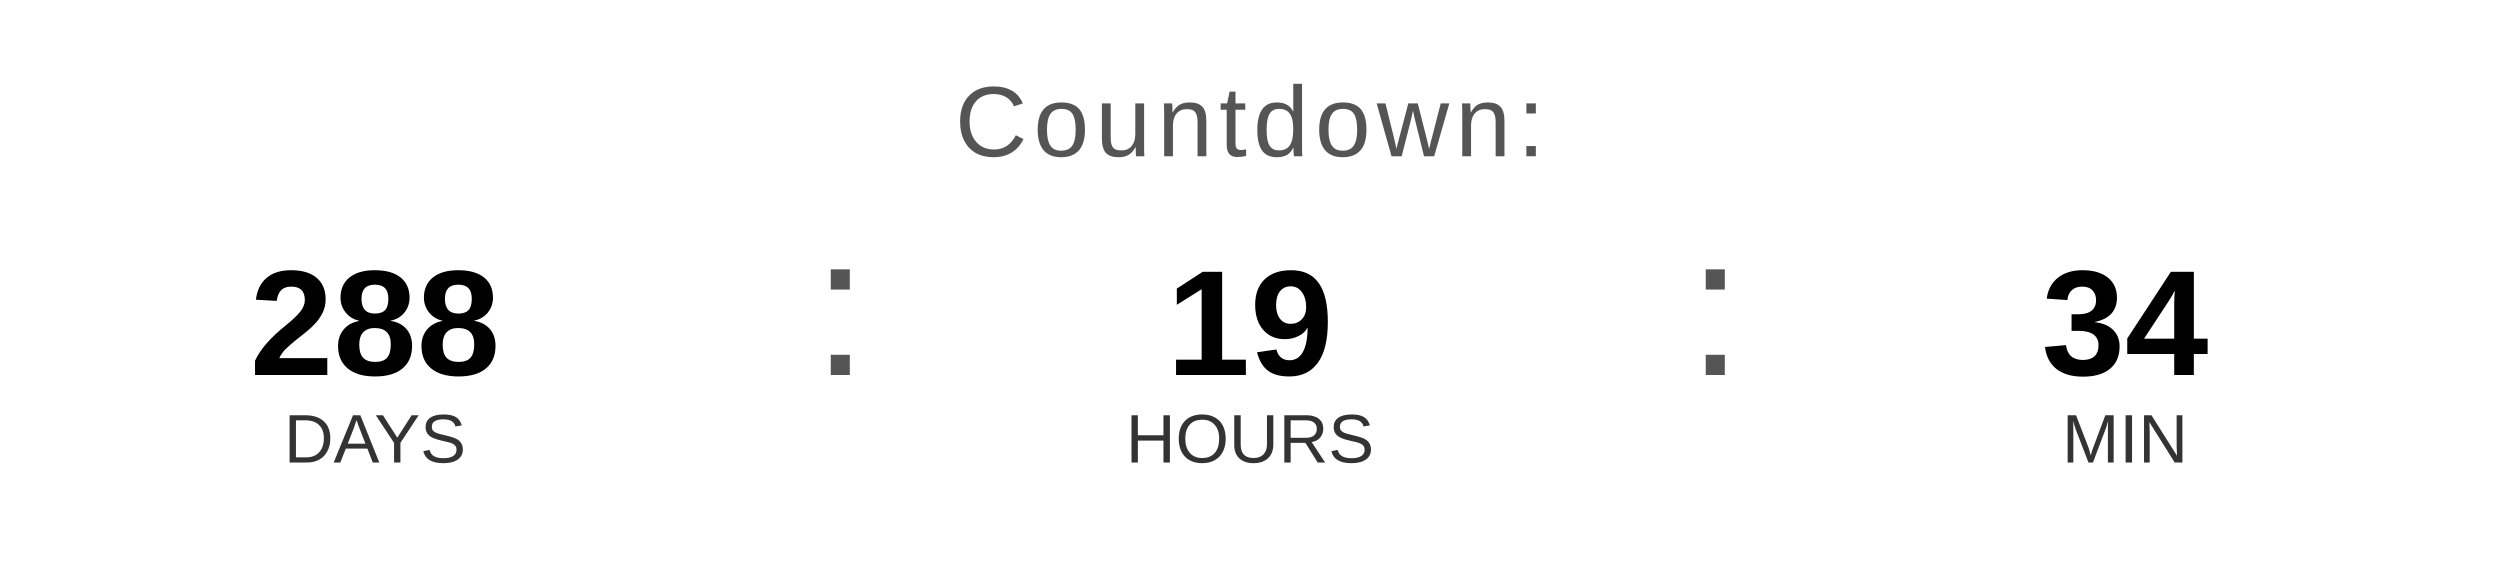
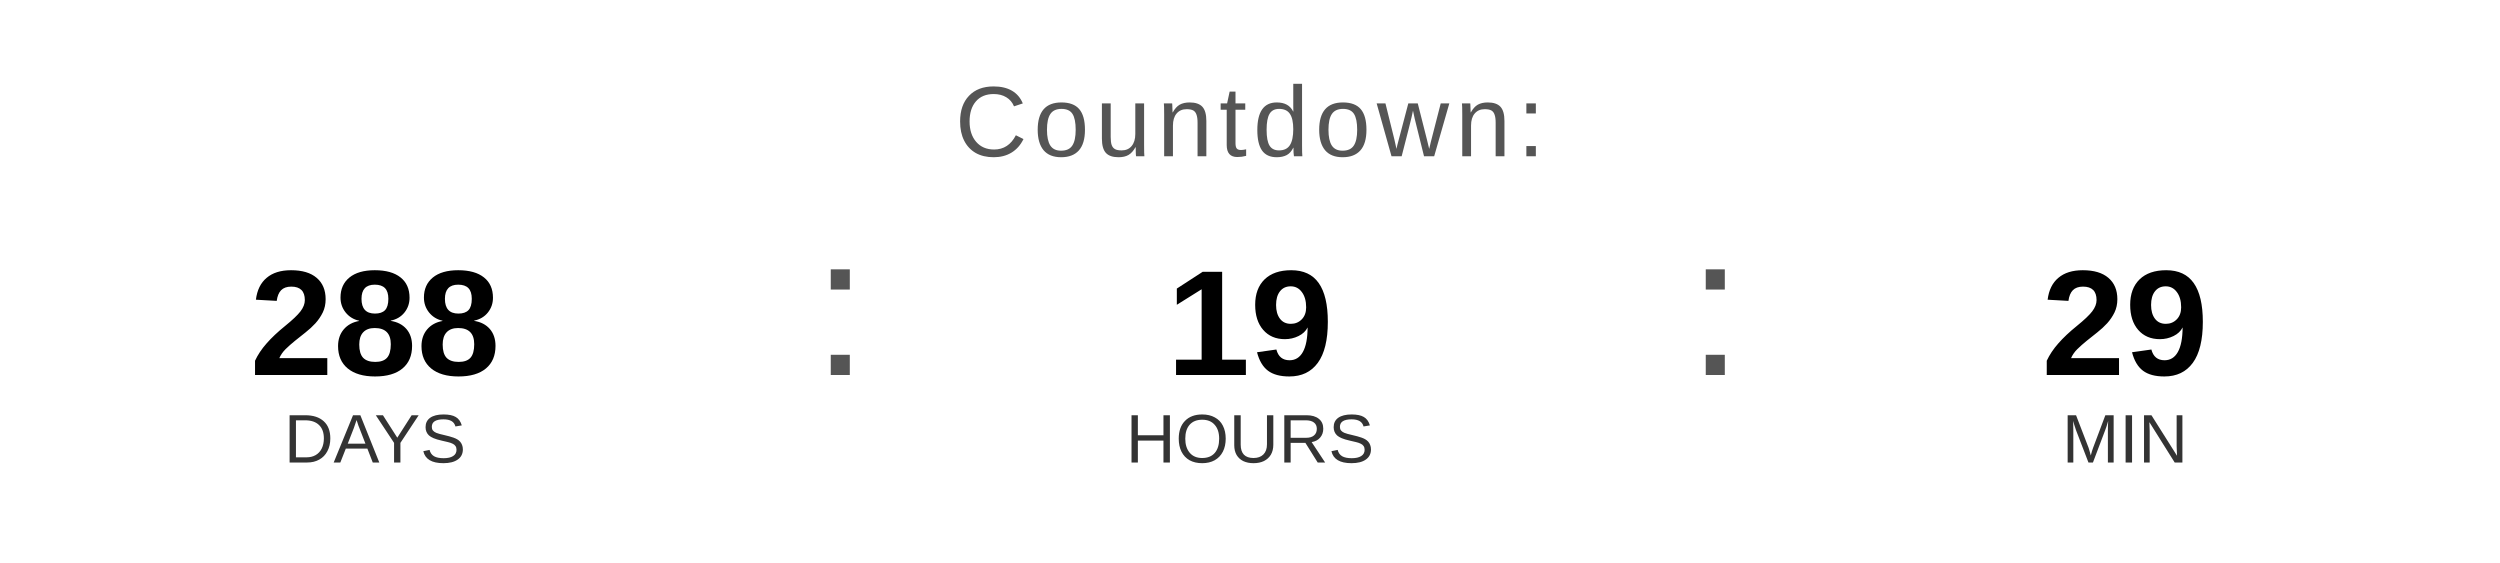
<svg xmlns="http://www.w3.org/2000/svg" width="400" height="90" viewBox="0 0 400 90">
  <text x="200" y="25" font-family="Arial, Helvetica, sans-serif" font-size="16" fill="#555555" text-anchor="middle" letter-spacing="1">
    Countdown:
  </text>
  <text x="60" y="60" font-family="Arial, Helvetica, sans-serif" font-size="24" font-weight="bold" fill="#000000" text-anchor="middle">288</text>
  <text x="60" y="74" font-family="Arial, Helvetica, sans-serif" font-size="11" fill="#333333" text-anchor="middle">DAYS</text>
  <text x="130" y="60" font-family="Arial, sans-serif" font-size="32" fill="#555555">:</text>
  <text x="200" y="60" font-family="Arial, Helvetica, sans-serif" font-size="24" font-weight="bold" fill="#000000" text-anchor="middle">19</text>
  <text x="200" y="74" font-family="Arial, Helvetica, sans-serif" font-size="11" fill="#333333" text-anchor="middle">HOURS</text>
  <text x="270" y="60" font-family="Arial, sans-serif" font-size="32" fill="#555555">:</text>
-   <text x="340" y="60" font-family="Arial, Helvetica, sans-serif" font-size="24" font-weight="bold" fill="#000000" text-anchor="middle">34</text>
+   <text x="340" y="60" font-family="Arial, Helvetica, sans-serif" font-size="24" font-weight="bold" fill="#000000" text-anchor="middle">29</text>
  <text x="340" y="74" font-family="Arial, Helvetica, sans-serif" font-size="11" fill="#333333" text-anchor="middle">MIN</text>
</svg>
